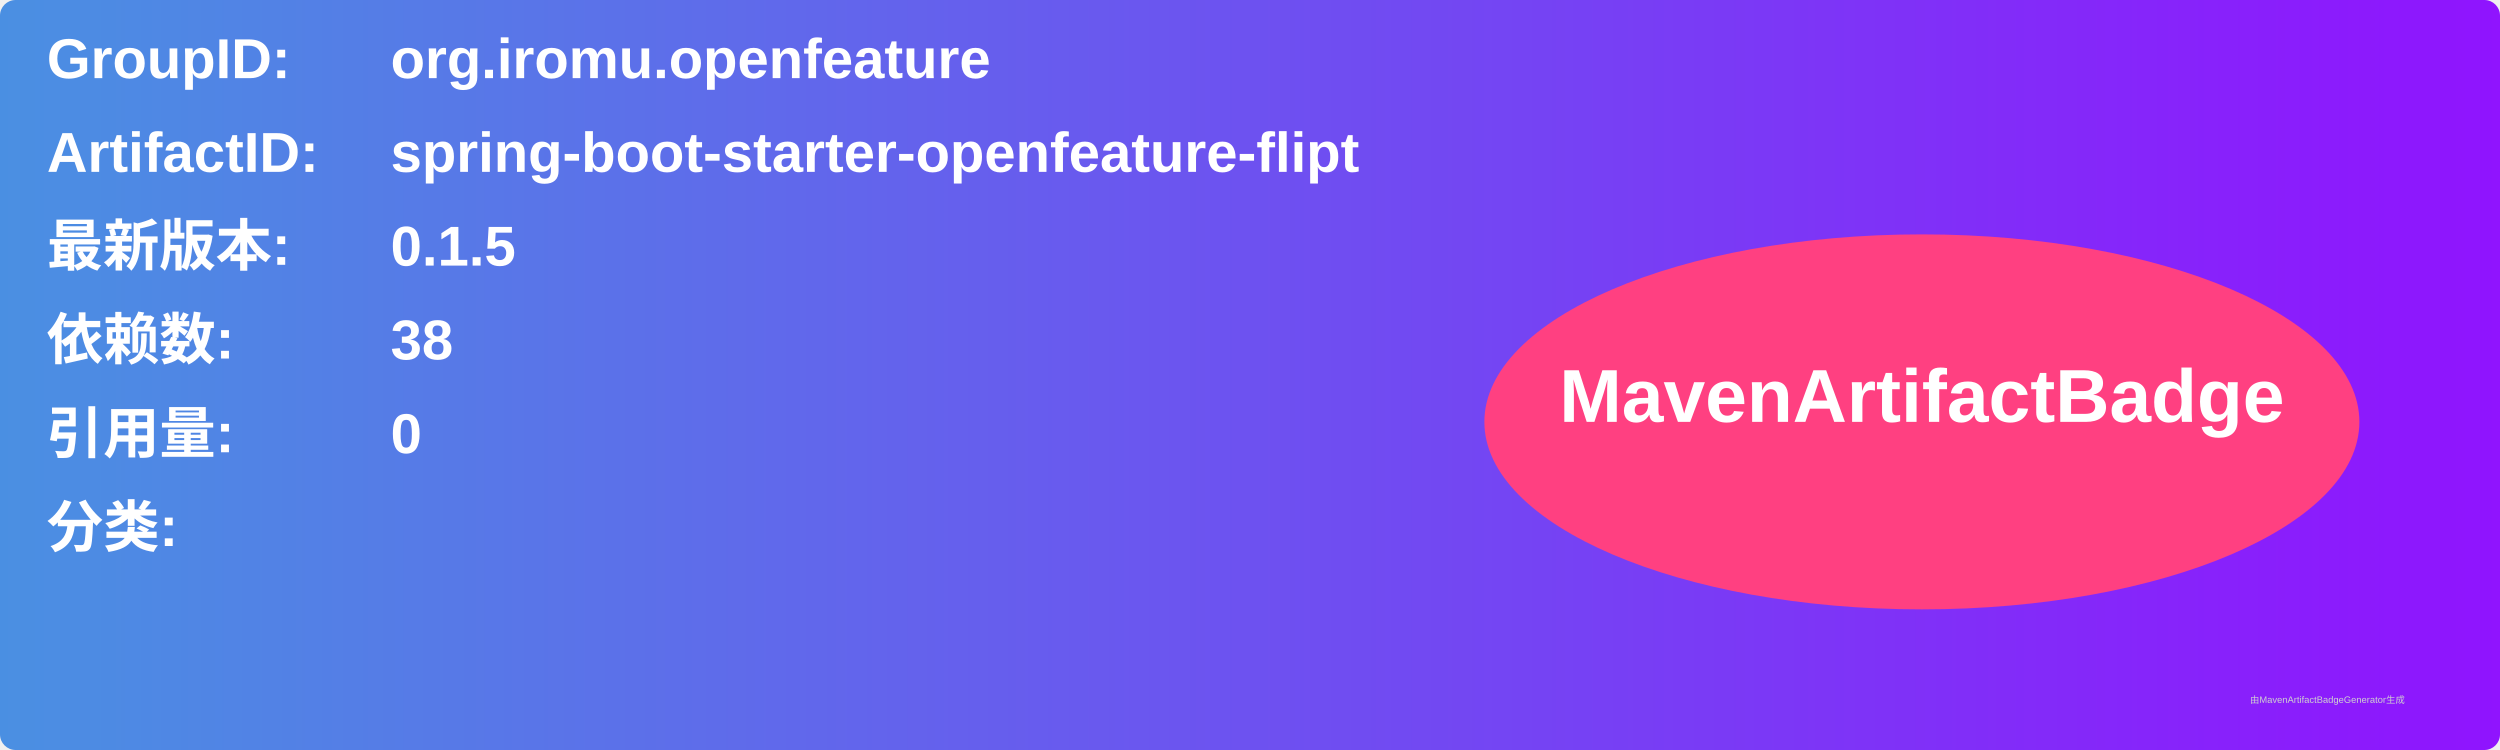
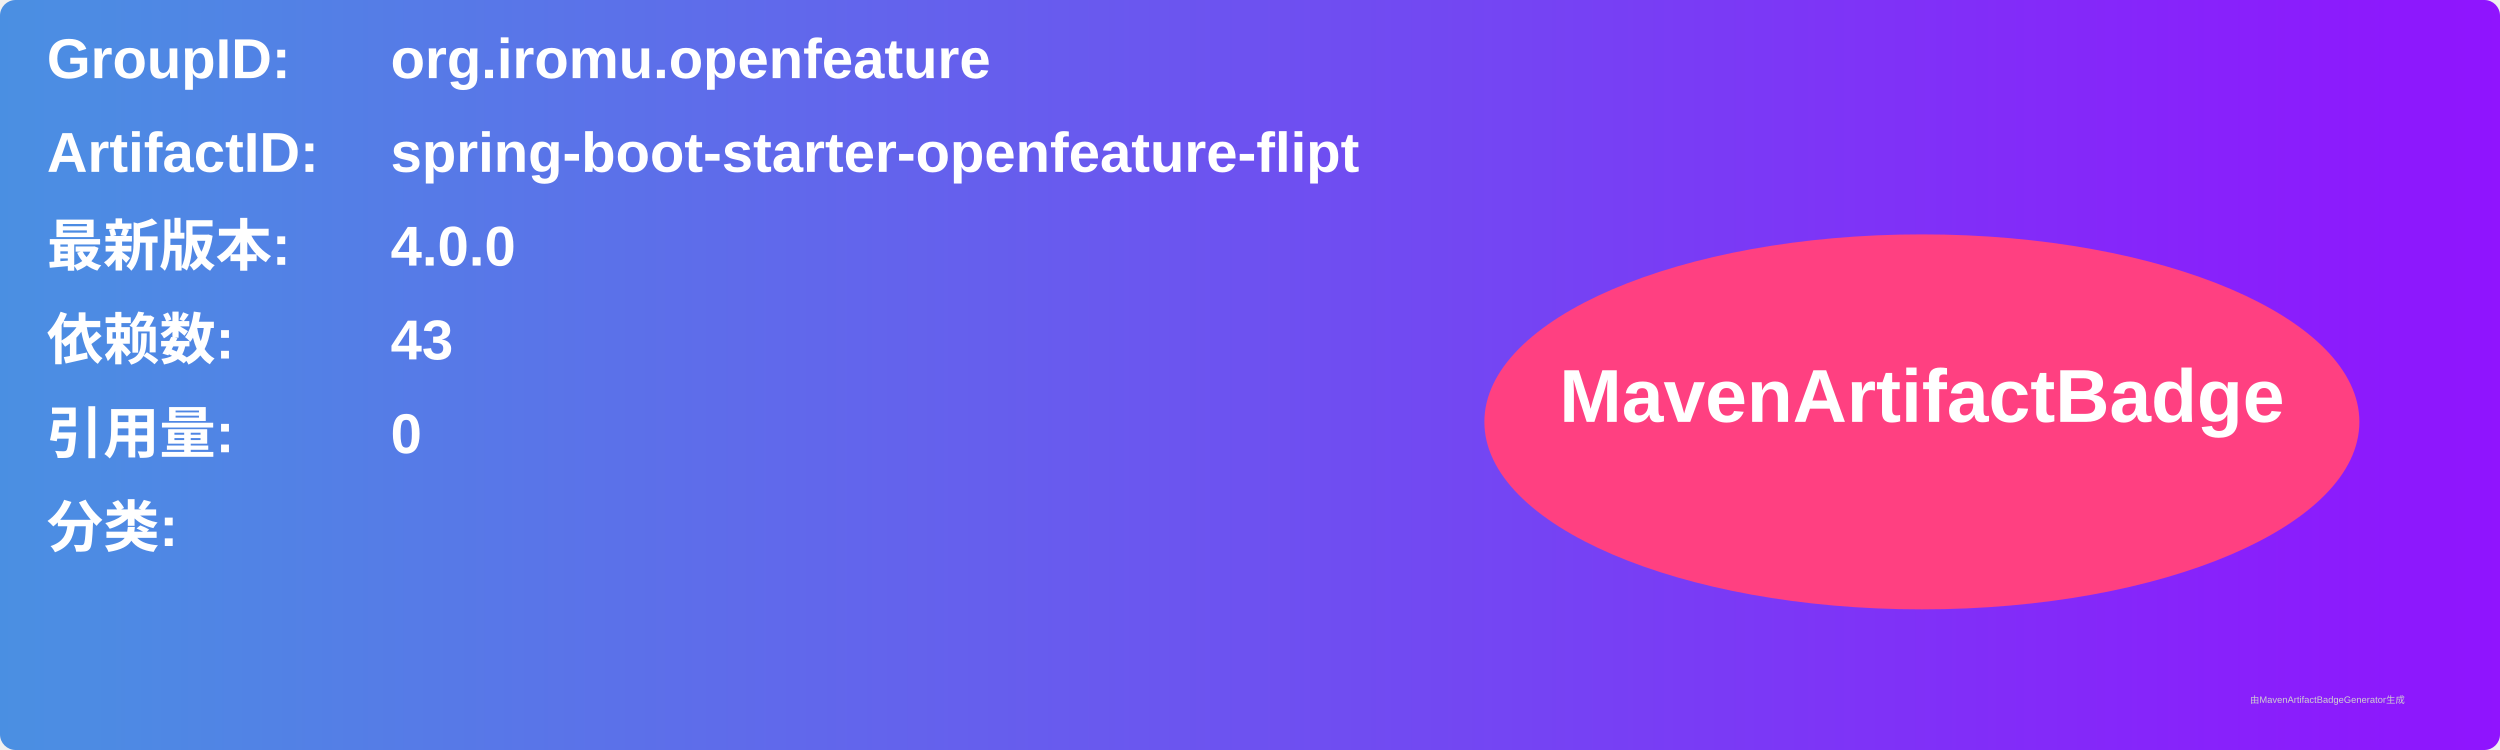
<svg xmlns="http://www.w3.org/2000/svg" width="800" height="240" viewBox="0 0 800 240">
  <linearGradient id="grad" x1="0%" y1="0%" x2="100%" y2="0%">
    <stop offset="0%" stop-color="#4a90e2" />
    <stop offset="100%" stop-color="#9013fe" />
  </linearGradient>
  <rect width="100%" height="100%" rx="5" ry="5" fill="url(#grad)" />
  <g transform="translate(15, 15)">
    <text x="0" y="10" font-family="Arial" font-size="18" fill="white" font-weight="bold" width="260">GroupID:</text>
    <text x="110" y="10" font-family="Arial" font-size="18" fill="white" font-weight="bold" width="460">org.iromu.openfeature</text>
    <text x="0" y="40" font-family="Arial" font-size="18" fill="white" font-weight="bold" width="260">ArtifactID:</text>
    <text x="110" y="40" font-family="Arial" font-size="18" fill="white" font-weight="bold" width="460">spring-boot-starter-openfeature-flipt</text>
    <text x="0" y="70" font-family="Arial" font-size="18" fill="white" font-weight="bold">最新版本:</text>
    <text x="110" y="70" font-family="Arial" font-size="18" fill="white" font-weight="bold">
-       <tspan font-weight="bold">0.1.5</tspan>
+       <tspan font-weight="bold">4.0.0</tspan>
    </text>
    <text x="0" y="100" font-family="Arial" font-size="18" fill="white" font-weight="bold">依赖数: </text>
    <text x="110" y="100" font-family="Arial" font-size="18" fill="white">
-       <tspan font-weight="bold">38</tspan>
+       <tspan font-weight="bold">43</tspan>
    </text>
    <text x="0" y="130" font-family="Arial" font-size="18" fill="white" font-weight="bold">引用量: </text>
    <text x="110" y="130" font-family="Arial" font-size="18" fill="white">
      <tspan font-weight="bold">0</tspan>
    </text>
    <text x="0" y="160" font-family="Arial" font-size="18" fill="white" font-weight="bold">分类:</text>
    <text x="10" y="190" font-family="Arial" font-size="10" fill="white">
      <tspan font-weight="bold" />
    </text>
    <ellipse cx="600" cy="120" rx="140" ry="60" fill="#ff4081" />
    <text x="600" y="120" text-anchor="middle" font-family="Arial" font-size="24" fill="white" font-weight="bold">MavenArtifactBadge</text>
  </g>
  <text x="720" y="225" font-family="Arial" font-size="3" fill="#d0d0d0">由MavenArtifactBadgeGenerator生成</text>
</svg>
